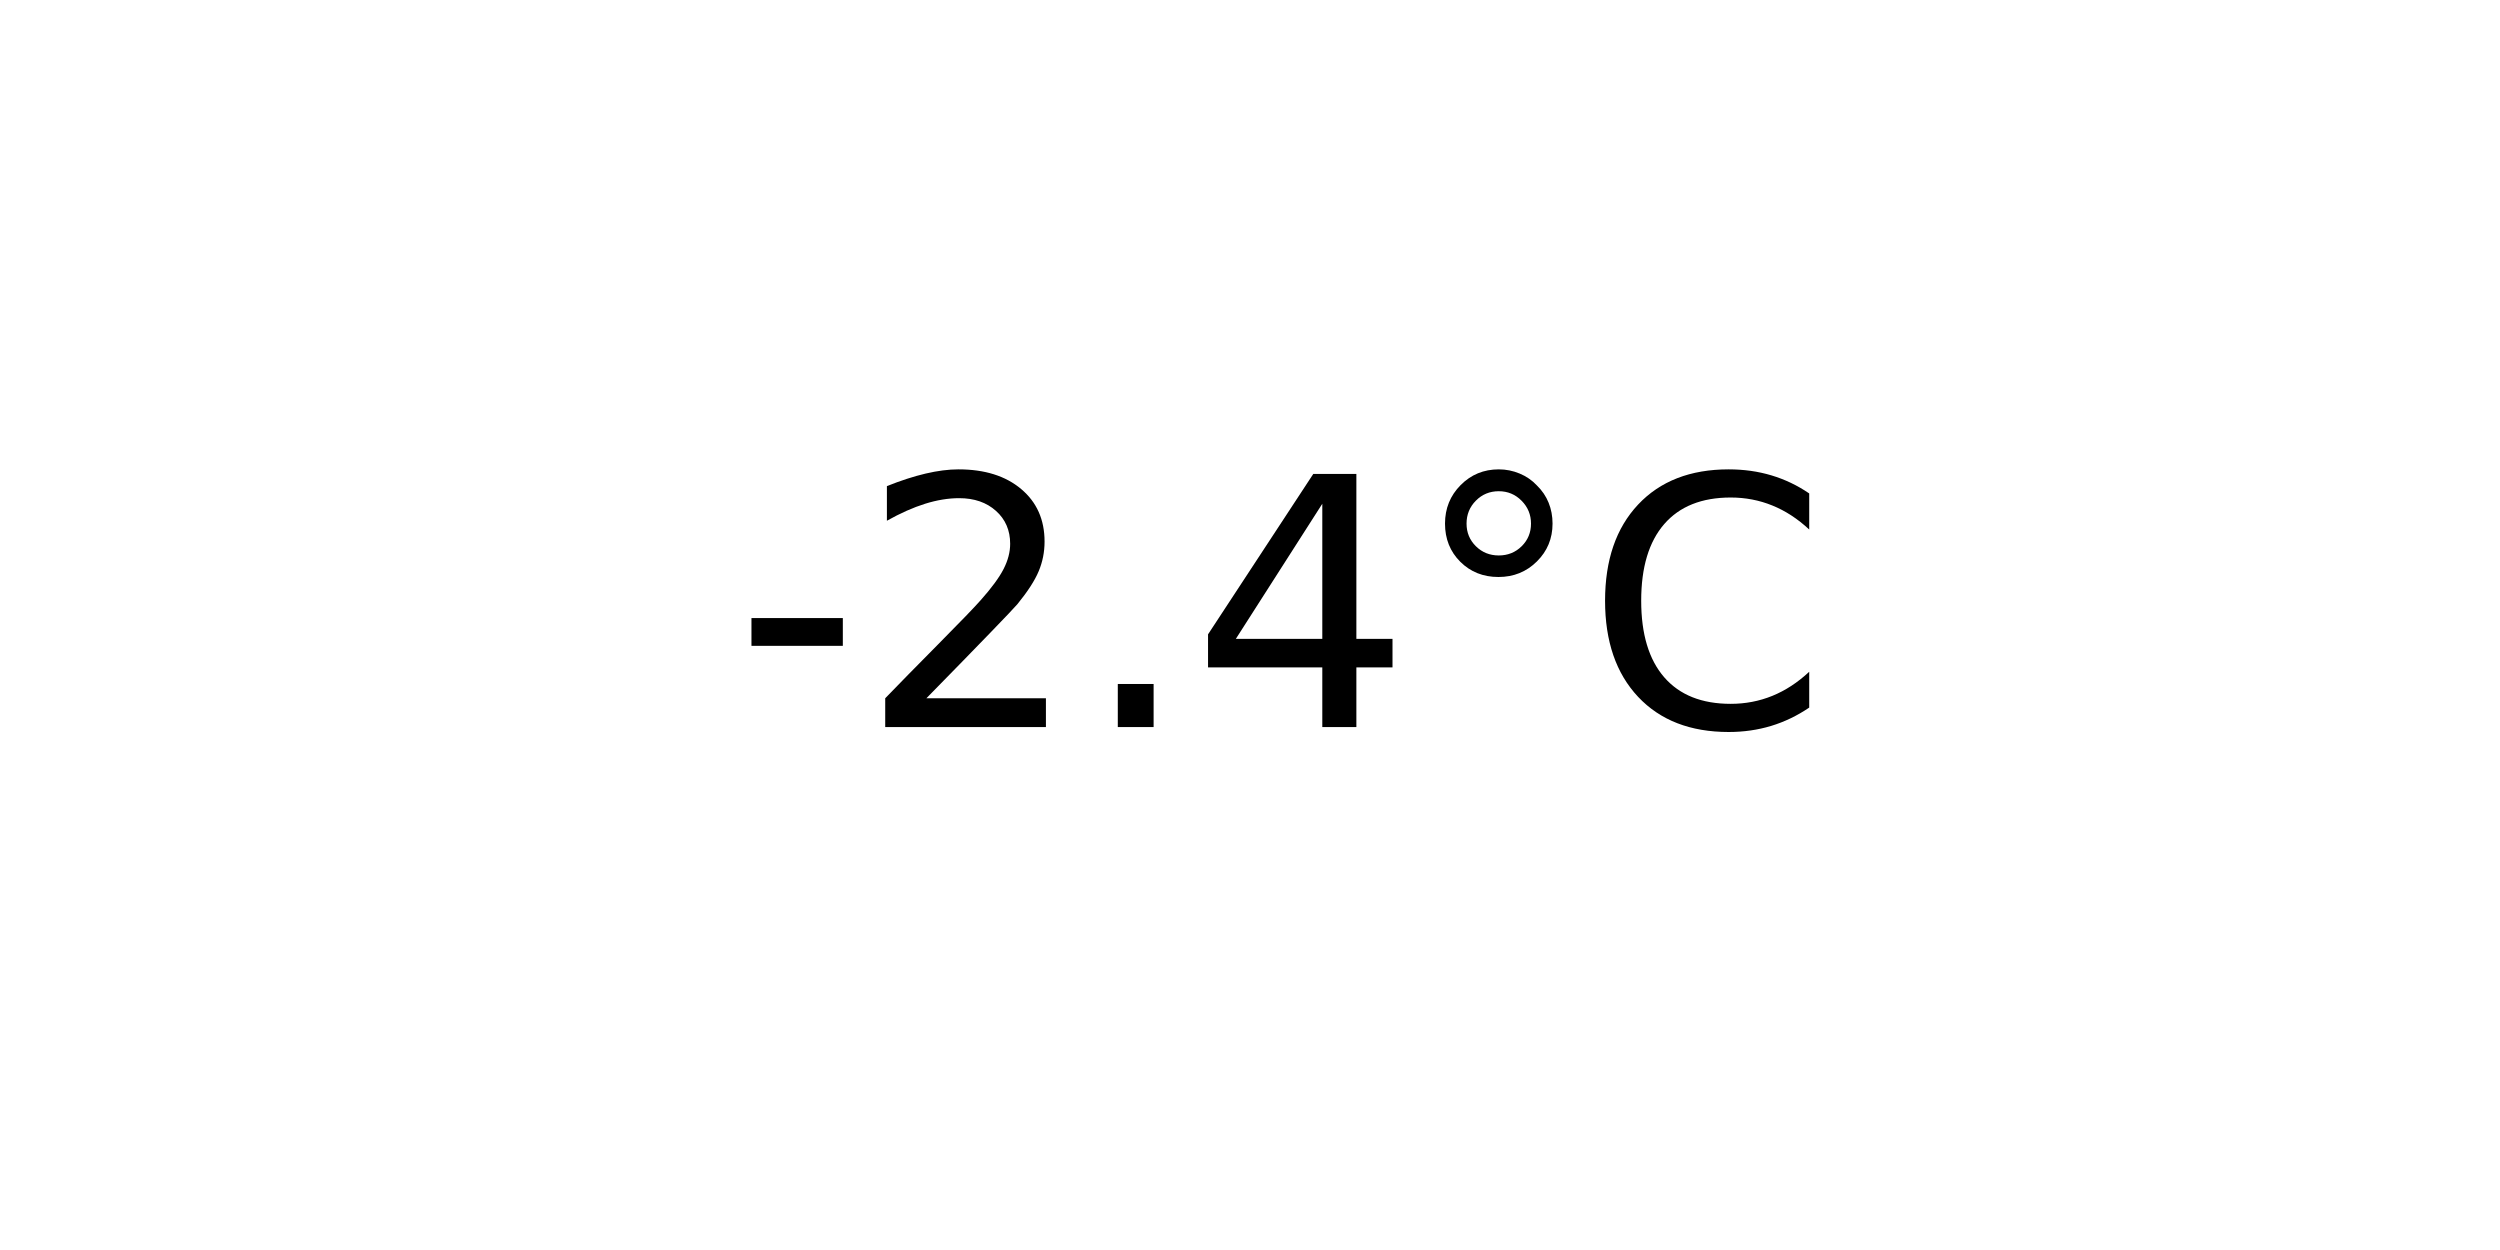
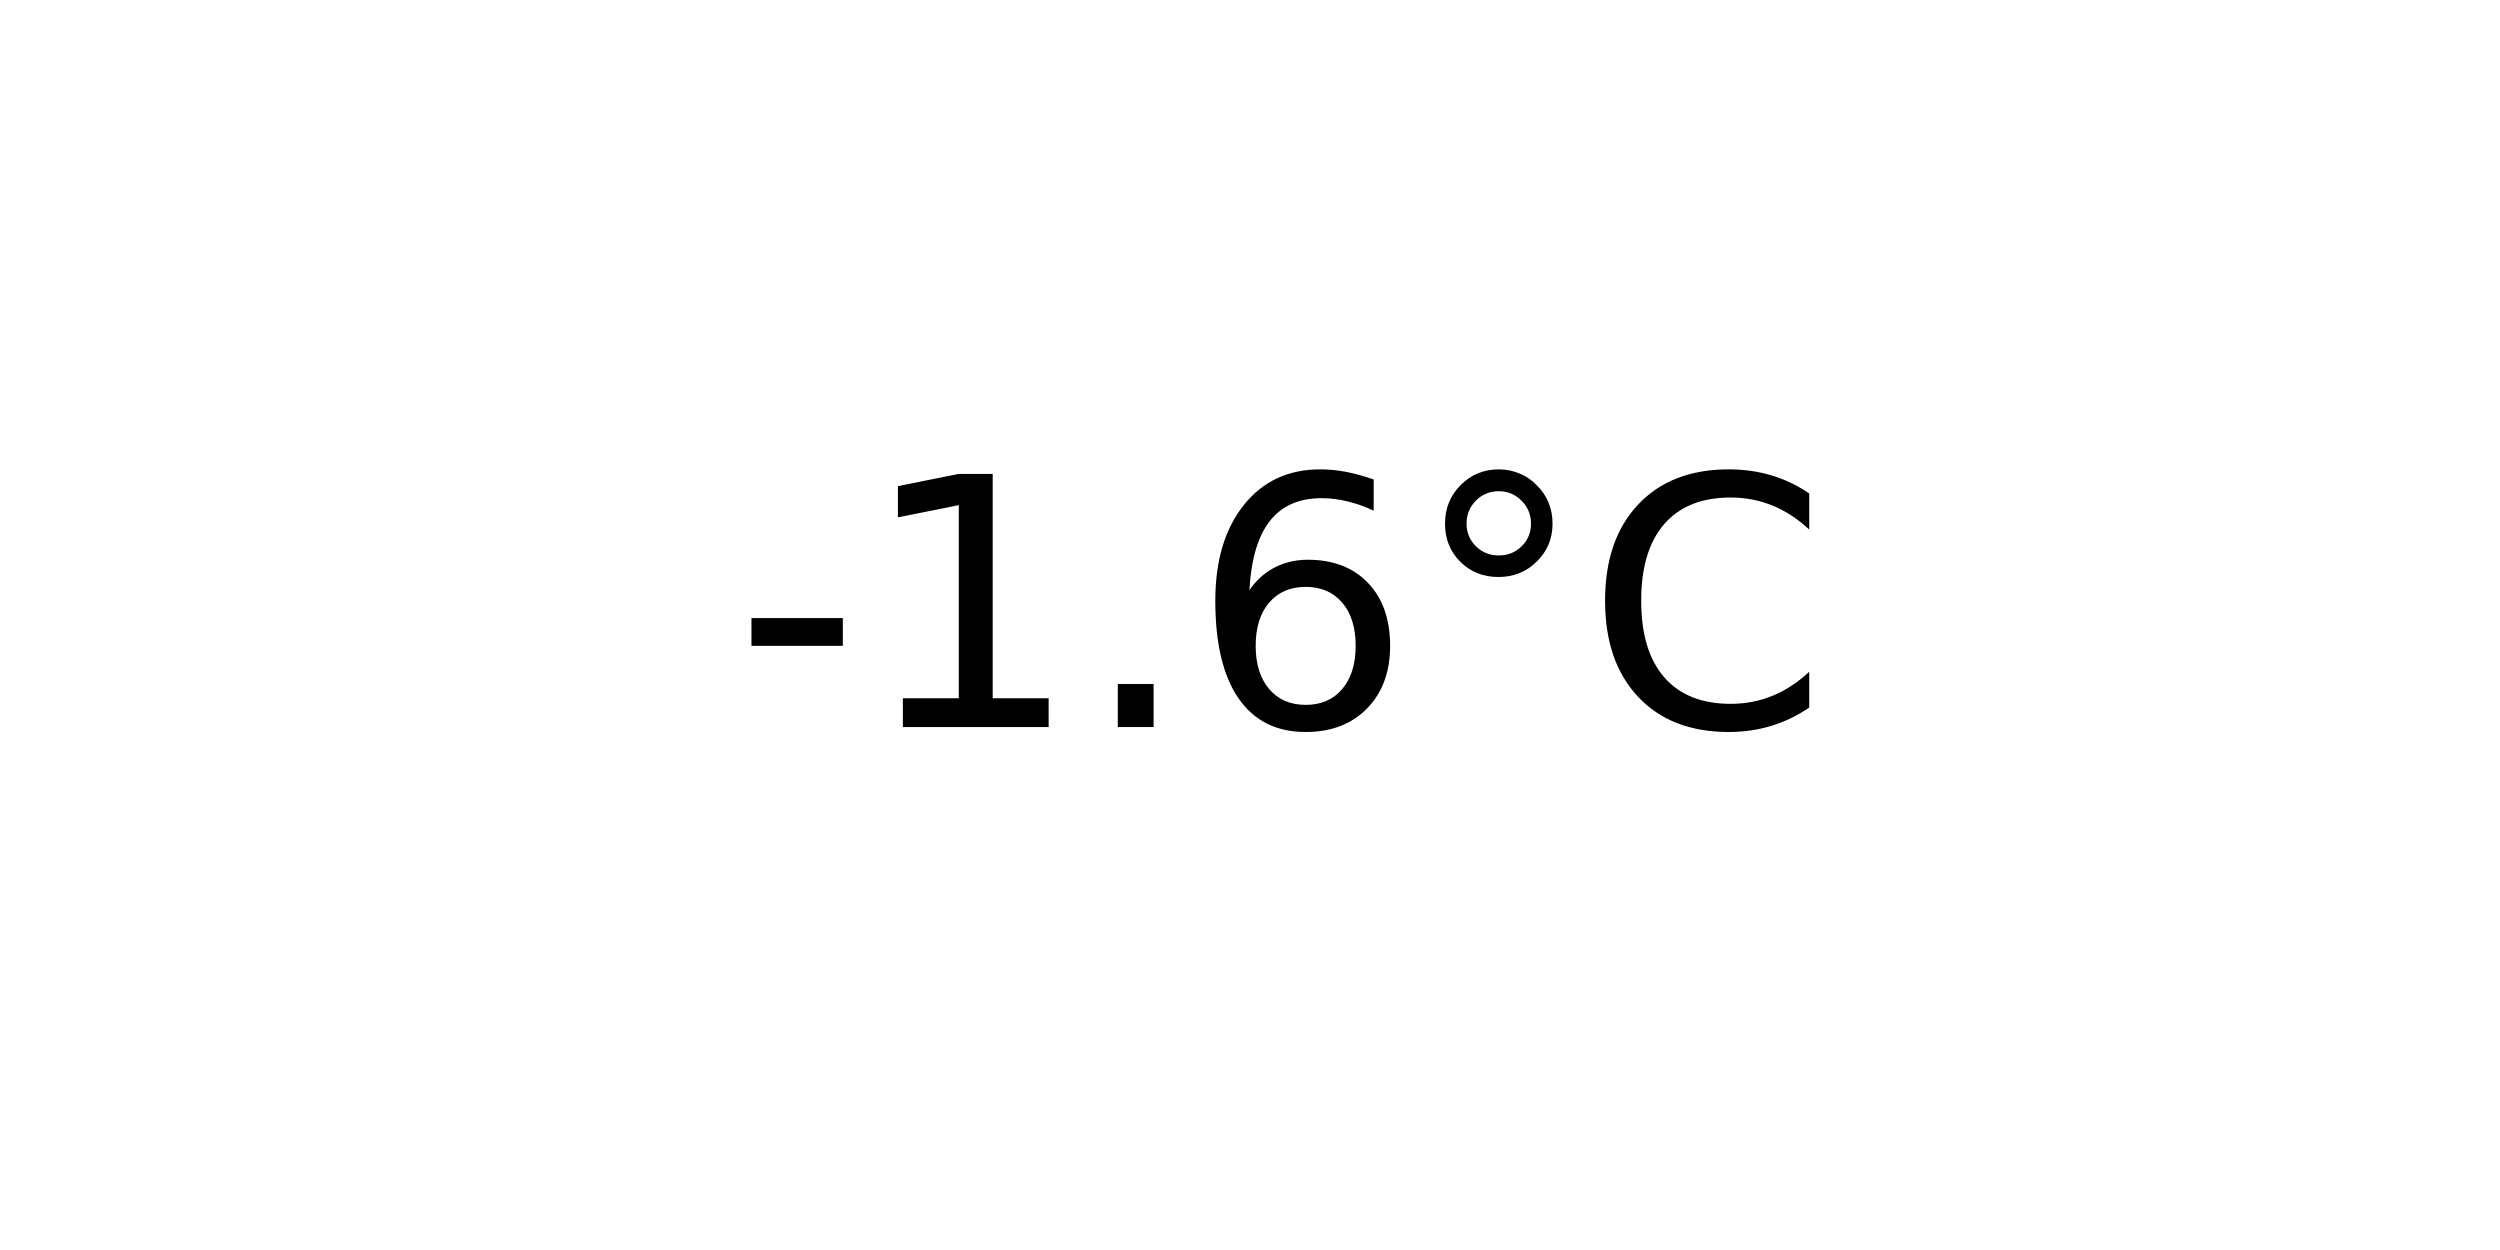
<svg xmlns="http://www.w3.org/2000/svg" xmlns:xlink="http://www.w3.org/1999/xlink" width="72pt" height="36pt" viewBox="0 0 72 36" version="1.1">
  <defs>
    <style type="text/css">*{stroke-linejoin: round; stroke-linecap: butt}</style>
  </defs>
  <g id="figure_1">
    <g id="axes_1">
      <g id="text_1">
        <g transform="translate(21.15312 20.93937) scale(0.1 -0.1)">
          <defs>
            <path id="DejaVuSans-2d" d="M 313 2009  L 1997 2009  L 1997 1497  L 313 1497  L 313 2009  z " transform="scale(0.015625)" />
-             <path id="DejaVuSans-32" d="M 1228 531  L 3431 531  L 3431 0  L 469 0  L 469 531  Q 828 903 1448 1529  Q 2069 2156 2228 2338  Q 2531 2678 2651 2914  Q 2772 3150 2772 3378  Q 2772 3750 2511 3984  Q 2250 4219 1831 4219  Q 1534 4219 1204 4116  Q 875 4013 500 3803  L 500 4441  Q 881 4594 1212 4672  Q 1544 4750 1819 4750  Q 2544 4750 2975 4387  Q 3406 4025 3406 3419  Q 3406 3131 3298 2873  Q 3191 2616 2906 2266  Q 2828 2175 2409 1742  Q 1991 1309 1228 531  z " transform="scale(0.015625)" />
+             <path id="DejaVuSans-31" d="M 794 531  L 1825 531  L 1825 4091  L 703 3866  L 703 4441  L 1819 4666  L 2450 4666  L 2450 531  L 3481 531  L 3481 0  L 794 0  L 794 531  z " transform="scale(0.015625)" />
            <path id="DejaVuSans-2e" d="M 684 794  L 1344 794  L 1344 0  L 684 0  L 684 794  z " transform="scale(0.015625)" />
-             <path id="DejaVuSans-34" d="M 2419 4116  L 825 1625  L 2419 1625  L 2419 4116  z M 2253 4666  L 3047 4666  L 3047 1625  L 3713 1625  L 3713 1100  L 3047 1100  L 3047 0  L 2419 0  L 2419 1100  L 313 1100  L 313 1709  L 2253 4666  z " transform="scale(0.015625)" />
+             <path id="DejaVuSans-36" d="M 2113 2584  Q 1688 2584 1439 2293  Q 1191 2003 1191 1497  Q 1191 994 1439 701  Q 1688 409 2113 409  Q 2538 409 2786 701  Q 3034 994 3034 1497  Q 3034 2003 2786 2293  Q 2538 2584 2113 2584  z M 3366 4563  L 3366 3988  Q 3128 4100 2886 4159  Q 2644 4219 2406 4219  Q 1781 4219 1451 3797  Q 1122 3375 1075 2522  Q 1259 2794 1537 2939  Q 1816 3084 2150 3084  Q 2853 3084 3261 2657  Q 3669 2231 3669 1497  Q 3669 778 3244 343  Q 2819 -91 2113 -91  Q 1303 -91 875 529  Q 447 1150 447 2328  Q 447 3434 972 4092  Q 1497 4750 2381 4750  Q 2619 4750 2861 4703  Q 3103 4656 3366 4563  z " transform="scale(0.015625)" />
            <path id="DejaVuSans-b0" d="M 1600 4347  Q 1350 4347 1178 4173  Q 1006 4000 1006 3750  Q 1006 3503 1178 3333  Q 1350 3163 1600 3163  Q 1850 3163 2022 3333  Q 2194 3503 2194 3750  Q 2194 3997 2020 4172  Q 1847 4347 1600 4347  z M 1600 4750  Q 1800 4750 1984 4673  Q 2169 4597 2303 4453  Q 2447 4313 2519 4134  Q 2591 3956 2591 3750  Q 2591 3338 2302 3052  Q 2013 2766 1594 2766  Q 1172 2766 890 3047  Q 609 3328 609 3750  Q 609 4169 896 4459  Q 1184 4750 1600 4750  z " transform="scale(0.015625)" />
            <path id="DejaVuSans-43" d="M 4122 4306  L 4122 3641  Q 3803 3938 3442 4084  Q 3081 4231 2675 4231  Q 1875 4231 1450 3742  Q 1025 3253 1025 2328  Q 1025 1406 1450 917  Q 1875 428 2675 428  Q 3081 428 3442 575  Q 3803 722 4122 1019  L 4122 359  Q 3791 134 3420 21  Q 3050 -91 2638 -91  Q 1578 -91 968 557  Q 359 1206 359 2328  Q 359 3453 968 4101  Q 1578 4750 2638 4750  Q 3056 4750 3426 4639  Q 3797 4528 4122 4306  z " transform="scale(0.015625)" />
          </defs>
          <use xlink:href="#DejaVuSans-2d" />
-           <use xlink:href="#DejaVuSans-32" x="36.084" />
+           <use xlink:href="#DejaVuSans-31" x="36.084" />
          <use xlink:href="#DejaVuSans-2e" x="99.707" />
-           <use xlink:href="#DejaVuSans-34" x="131.494" />
+           <use xlink:href="#DejaVuSans-36" x="131.494" />
          <use xlink:href="#DejaVuSans-b0" x="195.117" />
          <use xlink:href="#DejaVuSans-43" x="245.117" />
        </g>
      </g>
    </g>
  </g>
</svg>
